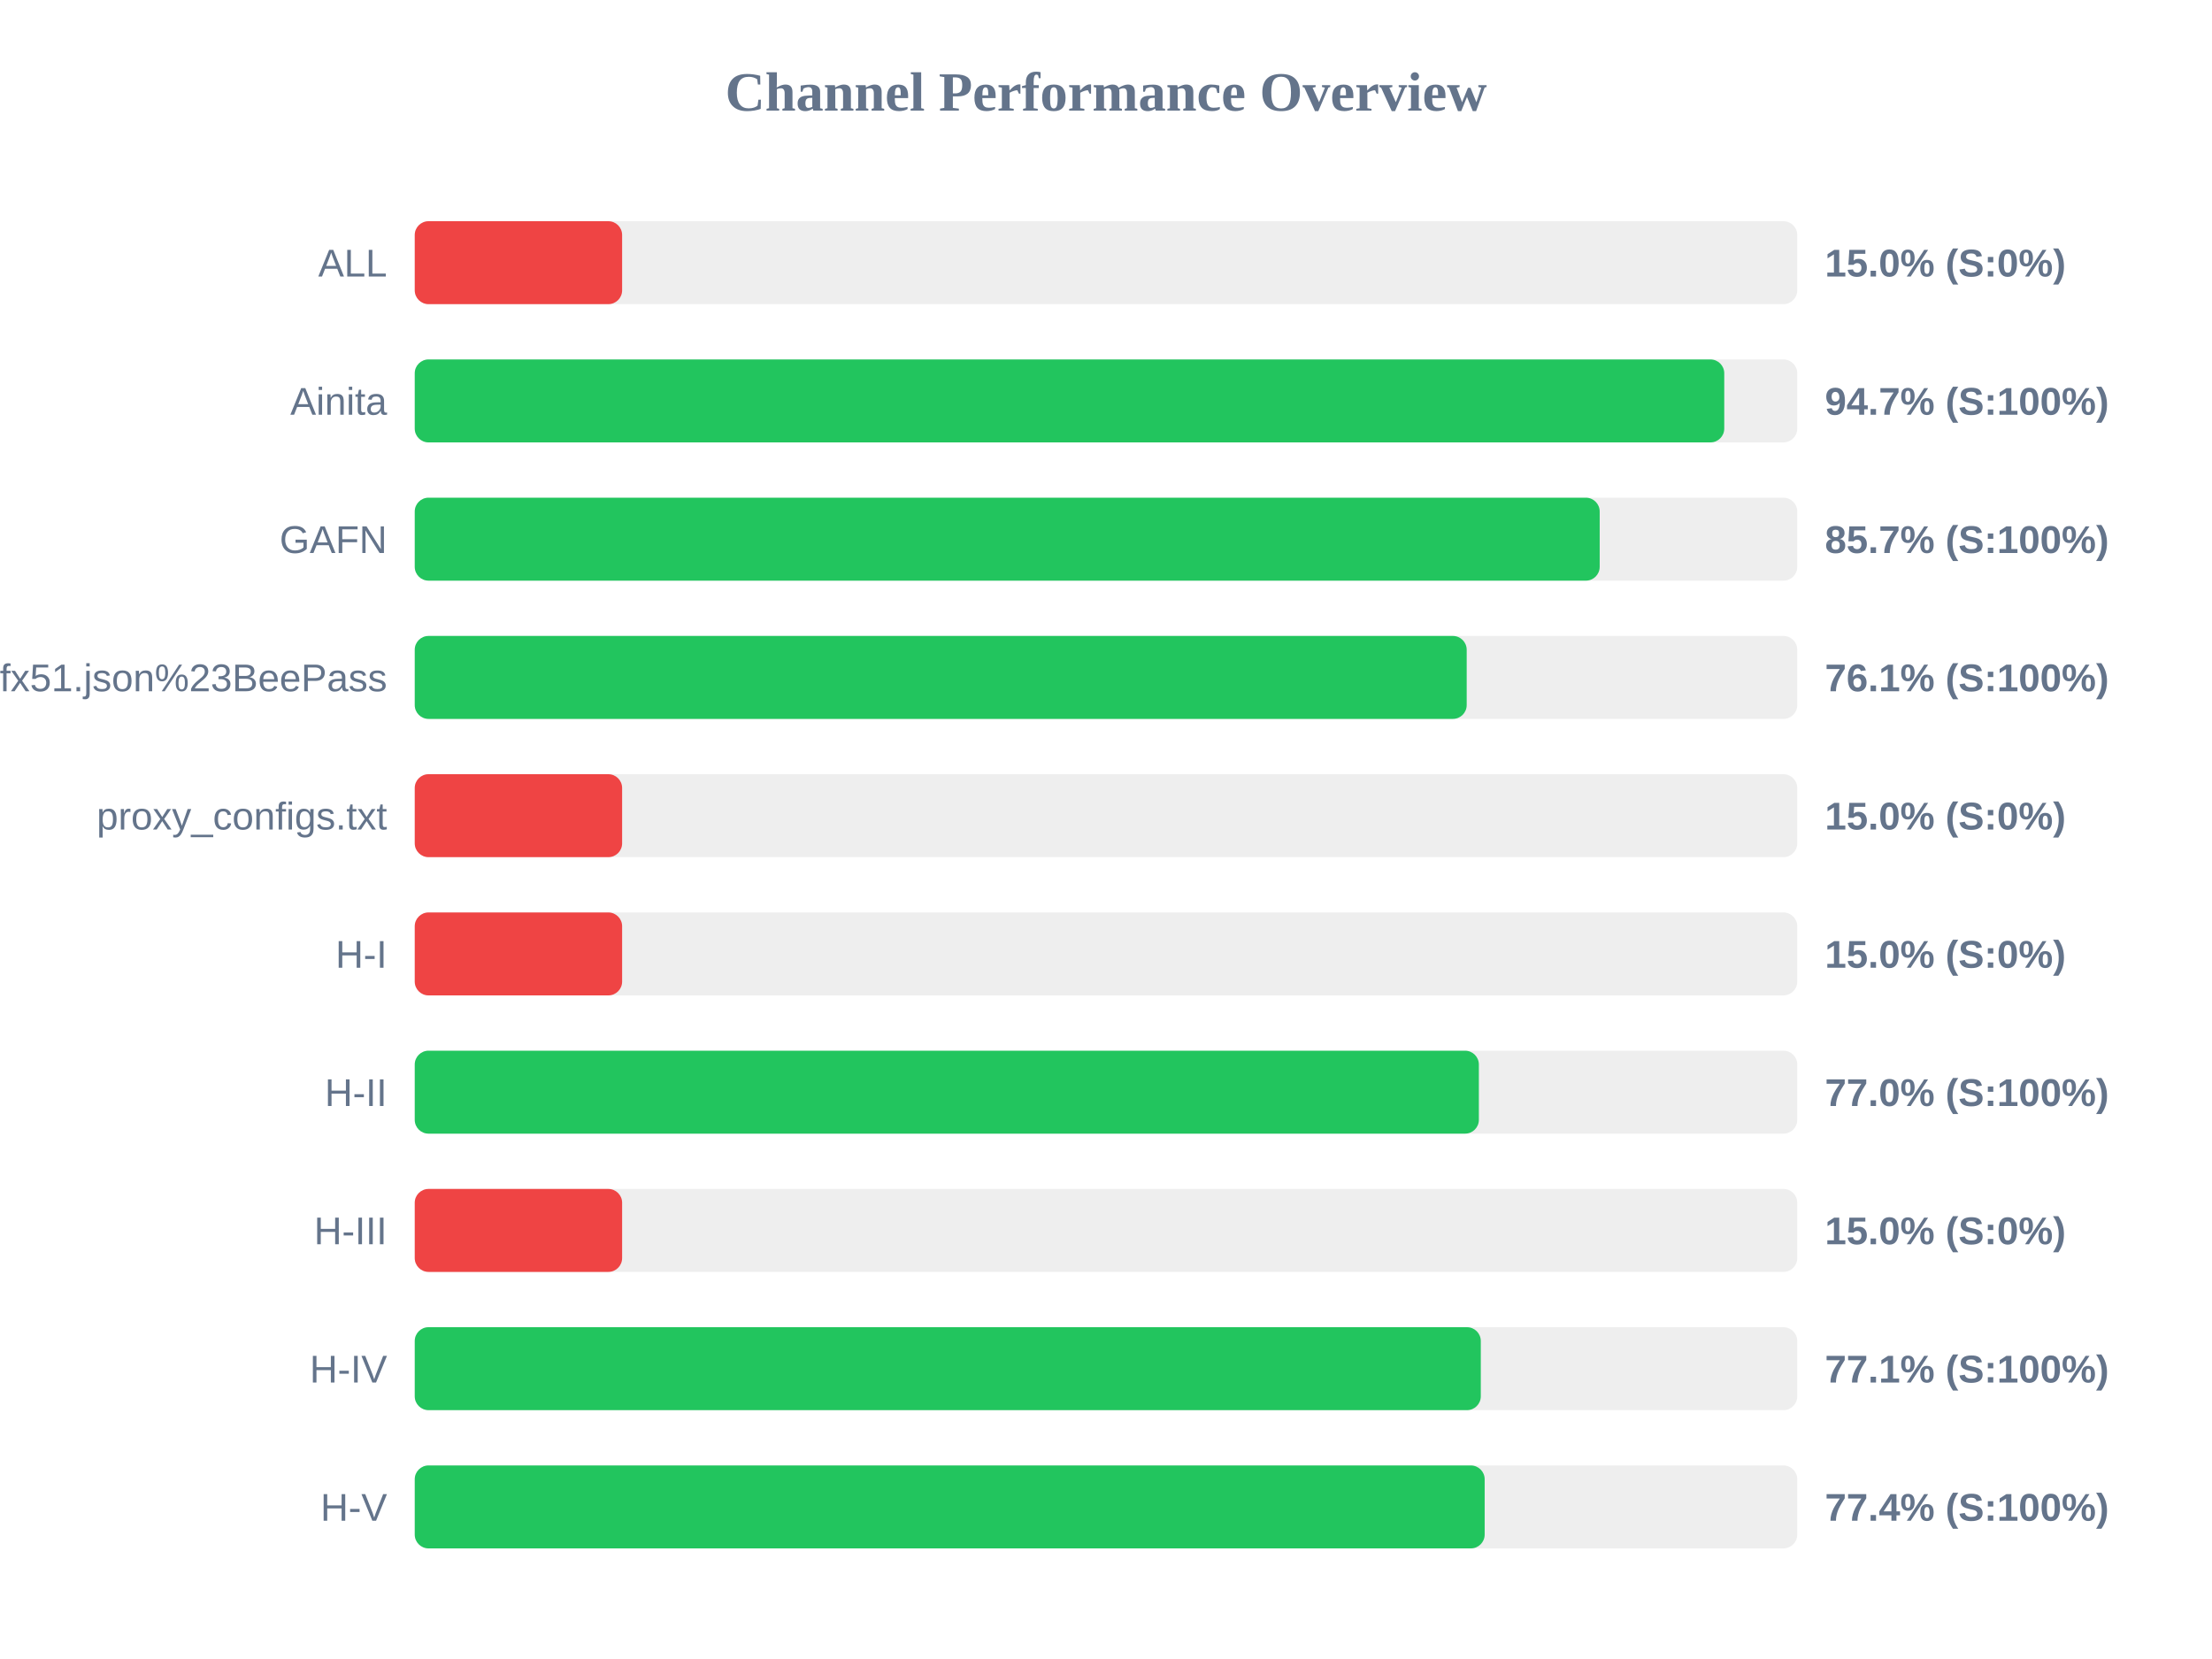
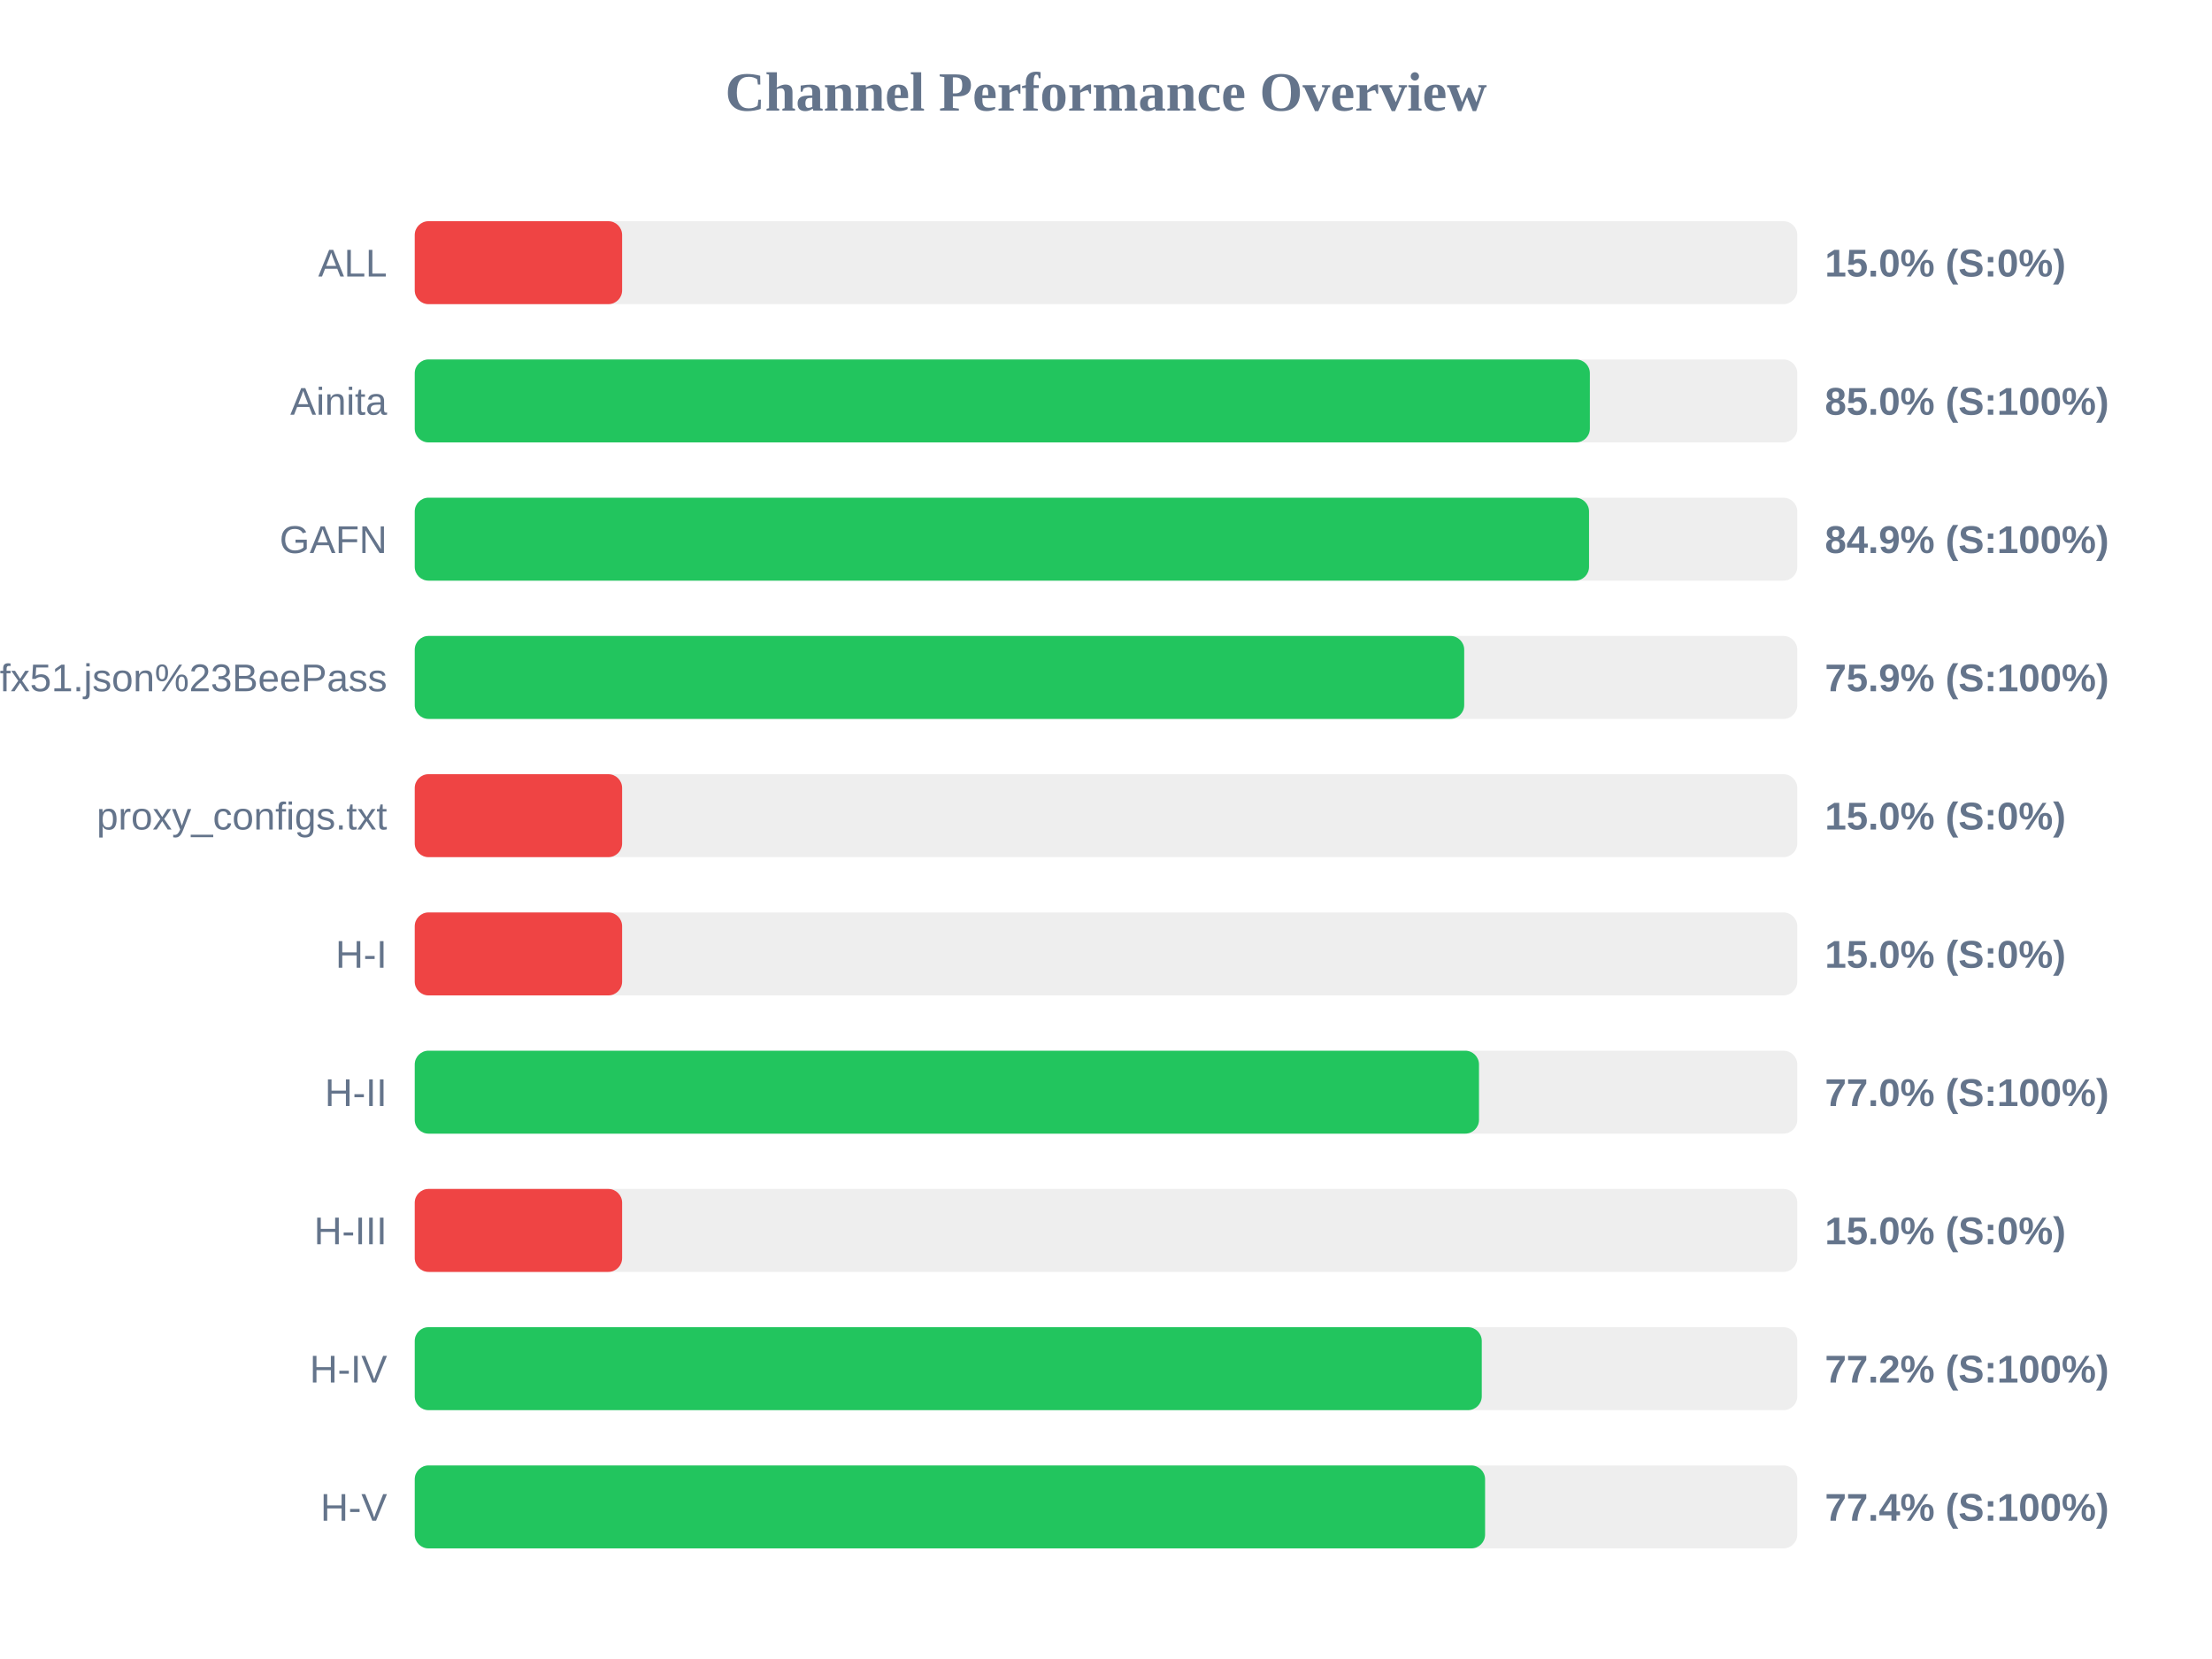
<svg xmlns="http://www.w3.org/2000/svg" width="800" height="600" version="1.1">
  <style>
        .row { font: 14px Arial; fill: #64748b; }
        .score { font: bold 14px Arial; fill: #64748b; }
    </style>
  <text x="400" y="40" text-anchor="middle" font-size="20px" font-weight="bold" fill="#64748b">Channel Performance Overview</text>
  <rect x="150" y="80" width="500" height="30" fill="#eee" rx="5" />
  <rect x="150" y="80" width="75.0" height="30" fill="#ef4444" rx="5" />
  <text x="140" y="100" text-anchor="end" class="row">ALL</text>
  <text x="660" y="100" text-anchor="start" class="score">15.0% (S:0%)</text>
  <rect x="150" y="130" width="500" height="30" fill="#eee" rx="5" />
-   <rect x="150" y="130" width="473.6" height="30" fill="#22c55e" rx="5" />
+   <rect x="150" y="130" width="425.0" height="30" fill="#22c55e" rx="5" />
  <text x="140" y="150" text-anchor="end" class="row">Ainita</text>
-   <text x="660" y="150" text-anchor="start" class="score">94.7% (S:100%)</text>
+   <text x="660" y="150" text-anchor="start" class="score">85.0% (S:100%)</text>
  <rect x="150" y="180" width="500" height="30" fill="#eee" rx="5" />
-   <rect x="150" y="180" width="428.55" height="30" fill="#22c55e" rx="5" />
+   <rect x="150" y="180" width="424.7" height="30" fill="#22c55e" rx="5" />
  <text x="140" y="200" text-anchor="end" class="row">GAFN</text>
-   <text x="660" y="200" text-anchor="start" class="score">85.7% (S:100%)</text>
+   <text x="660" y="200" text-anchor="start" class="score">84.9% (S:100%)</text>
  <rect x="150" y="230" width="500" height="30" fill="#eee" rx="5" />
-   <rect x="150" y="230" width="380.45" height="30" fill="#22c55e" rx="5" />
+   <rect x="150" y="230" width="379.55" height="30" fill="#22c55e" rx="5" />
  <text x="140" y="250" text-anchor="end" class="row">sub?s=ssconf%3A%2F%2Fs3.amazonaws.com%2Fbeedynconprd%2Fzf38bv6oxi1nv3wfkpmxyfl8yj5fargza3foantoalu16vznl0ckxx7bgf1ufx51.json%23BeePass</text>
-   <text x="660" y="250" text-anchor="start" class="score">76.1% (S:100%)</text>
+   <text x="660" y="250" text-anchor="start" class="score">75.9% (S:100%)</text>
  <rect x="150" y="280" width="500" height="30" fill="#eee" rx="5" />
  <rect x="150" y="280" width="75.0" height="30" fill="#ef4444" rx="5" />
  <text x="140" y="300" text-anchor="end" class="row">proxy_configs.txt</text>
  <text x="660" y="300" text-anchor="start" class="score">15.0% (S:0%)</text>
  <rect x="150" y="330" width="500" height="30" fill="#eee" rx="5" />
  <rect x="150" y="330" width="75.0" height="30" fill="#ef4444" rx="5" />
  <text x="140" y="350" text-anchor="end" class="row">H-I</text>
  <text x="660" y="350" text-anchor="start" class="score">15.0% (S:0%)</text>
  <rect x="150" y="380" width="500" height="30" fill="#eee" rx="5" />
-   <rect x="150" y="380" width="384.85" height="30" fill="#22c55e" rx="5" />
+   <rect x="150" y="380" width="384.9" height="30" fill="#22c55e" rx="5" />
  <text x="140" y="400" text-anchor="end" class="row">H-II</text>
  <text x="660" y="400" text-anchor="start" class="score">77.0% (S:100%)</text>
  <rect x="150" y="430" width="500" height="30" fill="#eee" rx="5" />
  <rect x="150" y="430" width="75.0" height="30" fill="#ef4444" rx="5" />
  <text x="140" y="450" text-anchor="end" class="row">H-III</text>
  <text x="660" y="450" text-anchor="start" class="score">15.0% (S:0%)</text>
  <rect x="150" y="480" width="500" height="30" fill="#eee" rx="5" />
-   <rect x="150" y="480" width="385.55" height="30" fill="#22c55e" rx="5" />
+   <rect x="150" y="480" width="385.9" height="30" fill="#22c55e" rx="5" />
  <text x="140" y="500" text-anchor="end" class="row">H-IV</text>
-   <text x="660" y="500" text-anchor="start" class="score">77.1% (S:100%)</text>
+   <text x="660" y="500" text-anchor="start" class="score">77.2% (S:100%)</text>
  <rect x="150" y="530" width="500" height="30" fill="#eee" rx="5" />
-   <rect x="150" y="530" width="386.95" height="30" fill="#22c55e" rx="5" />
+   <rect x="150" y="530" width="387.1" height="30" fill="#22c55e" rx="5" />
  <text x="140" y="550" text-anchor="end" class="row">H-V</text>
  <text x="660" y="550" text-anchor="start" class="score">77.4% (S:100%)</text>
</svg>
